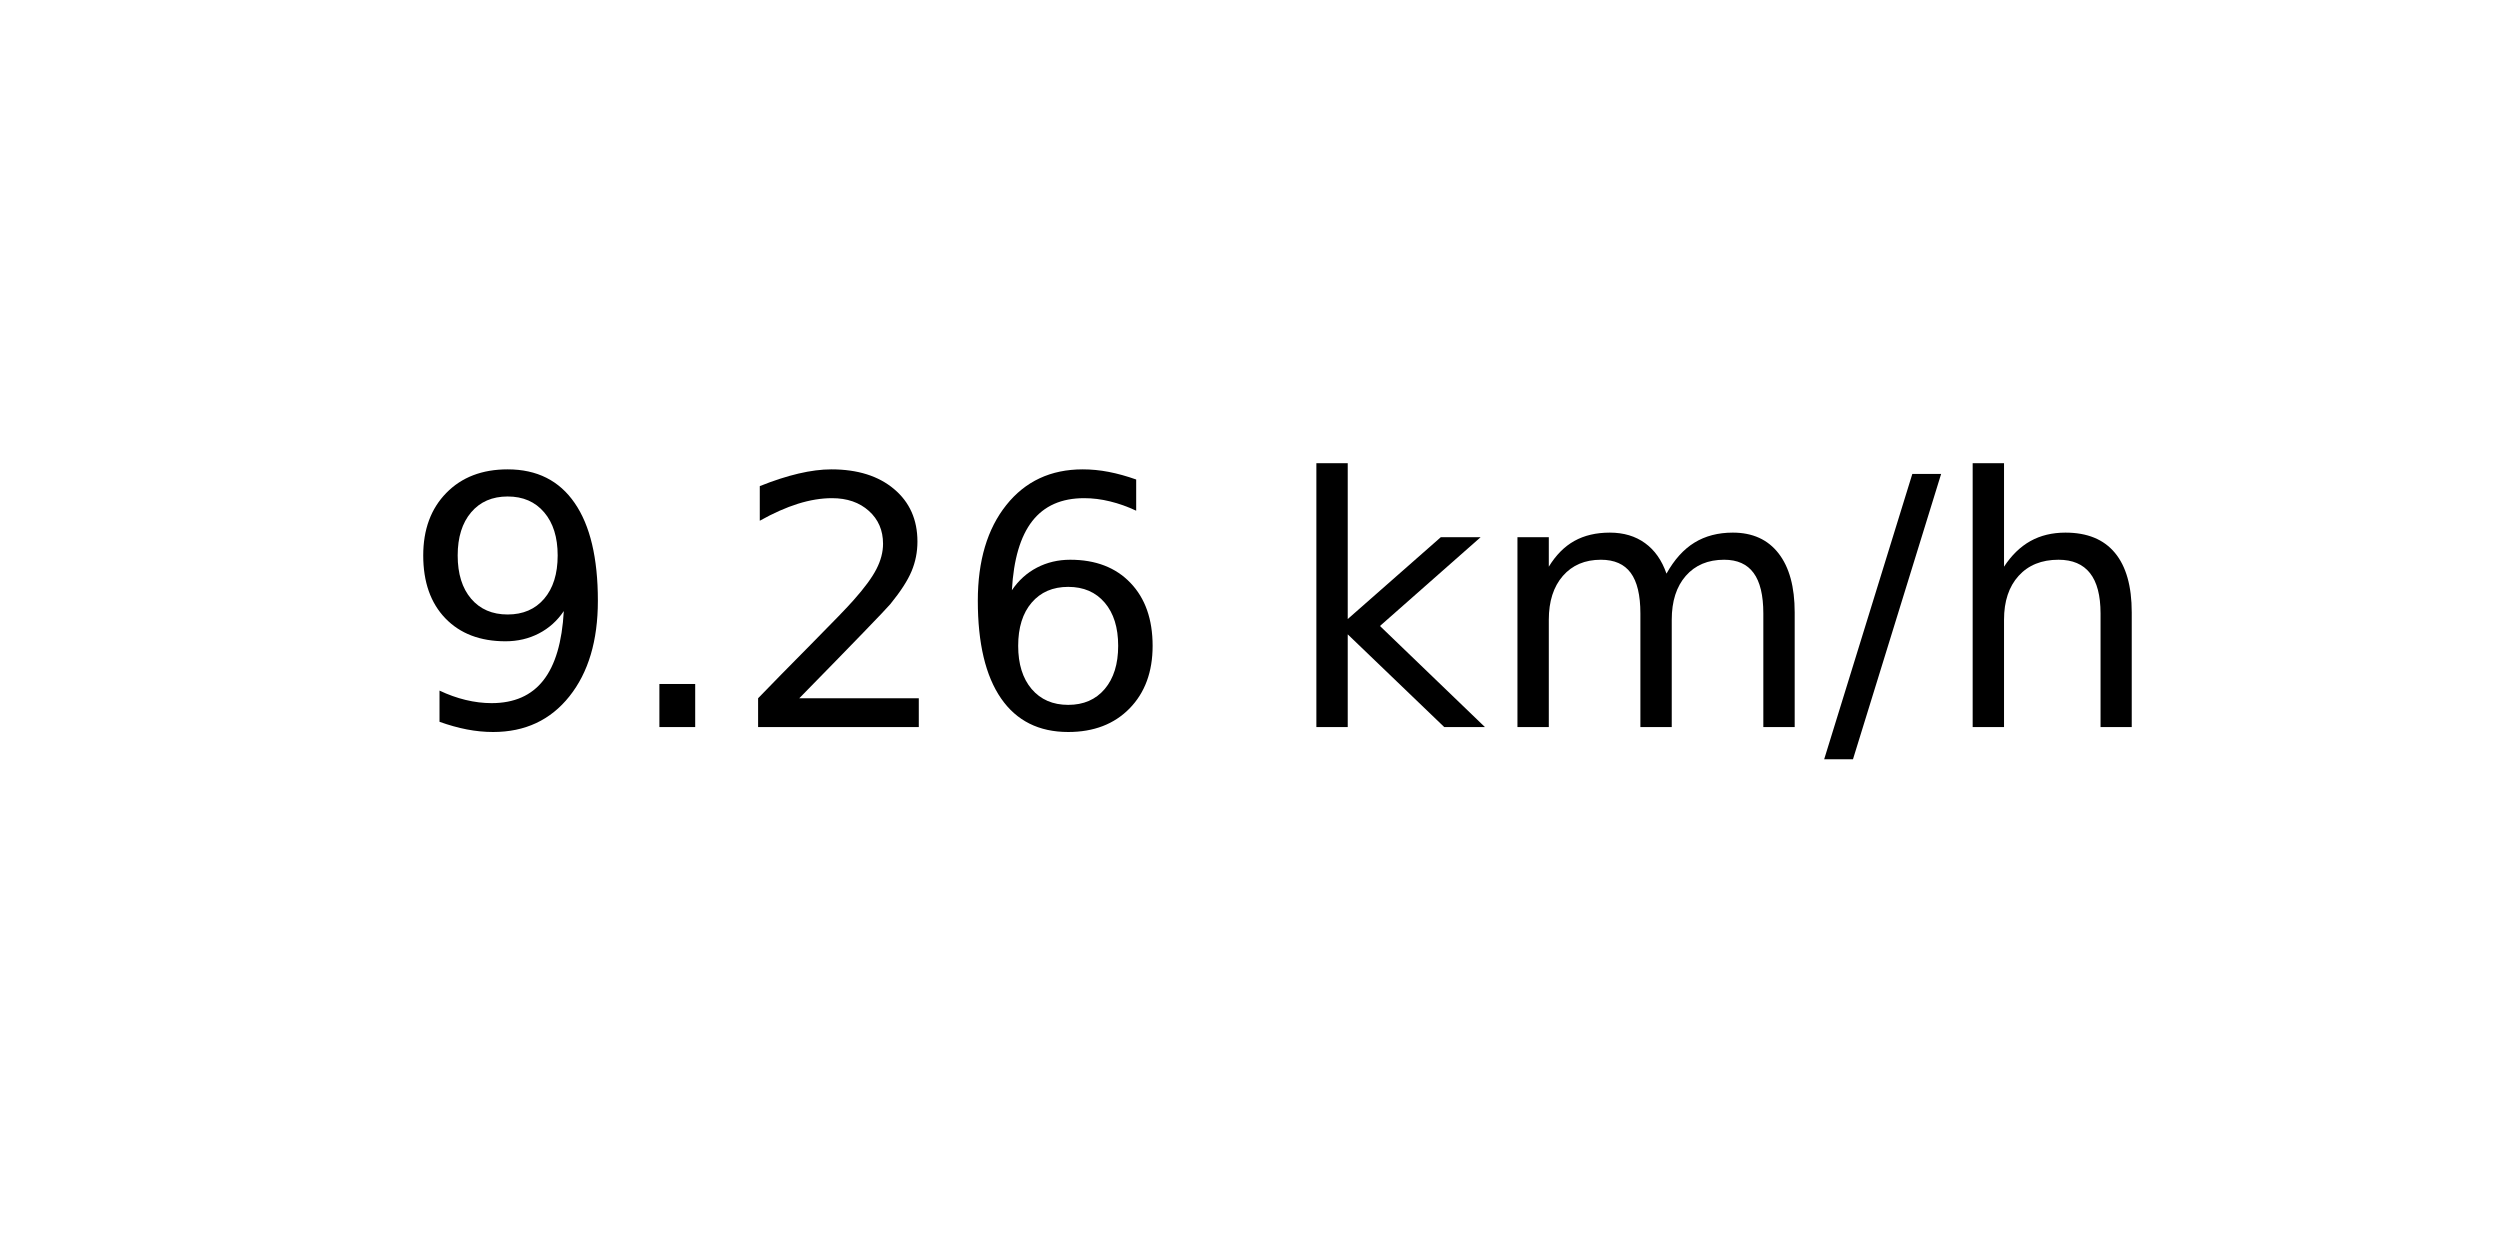
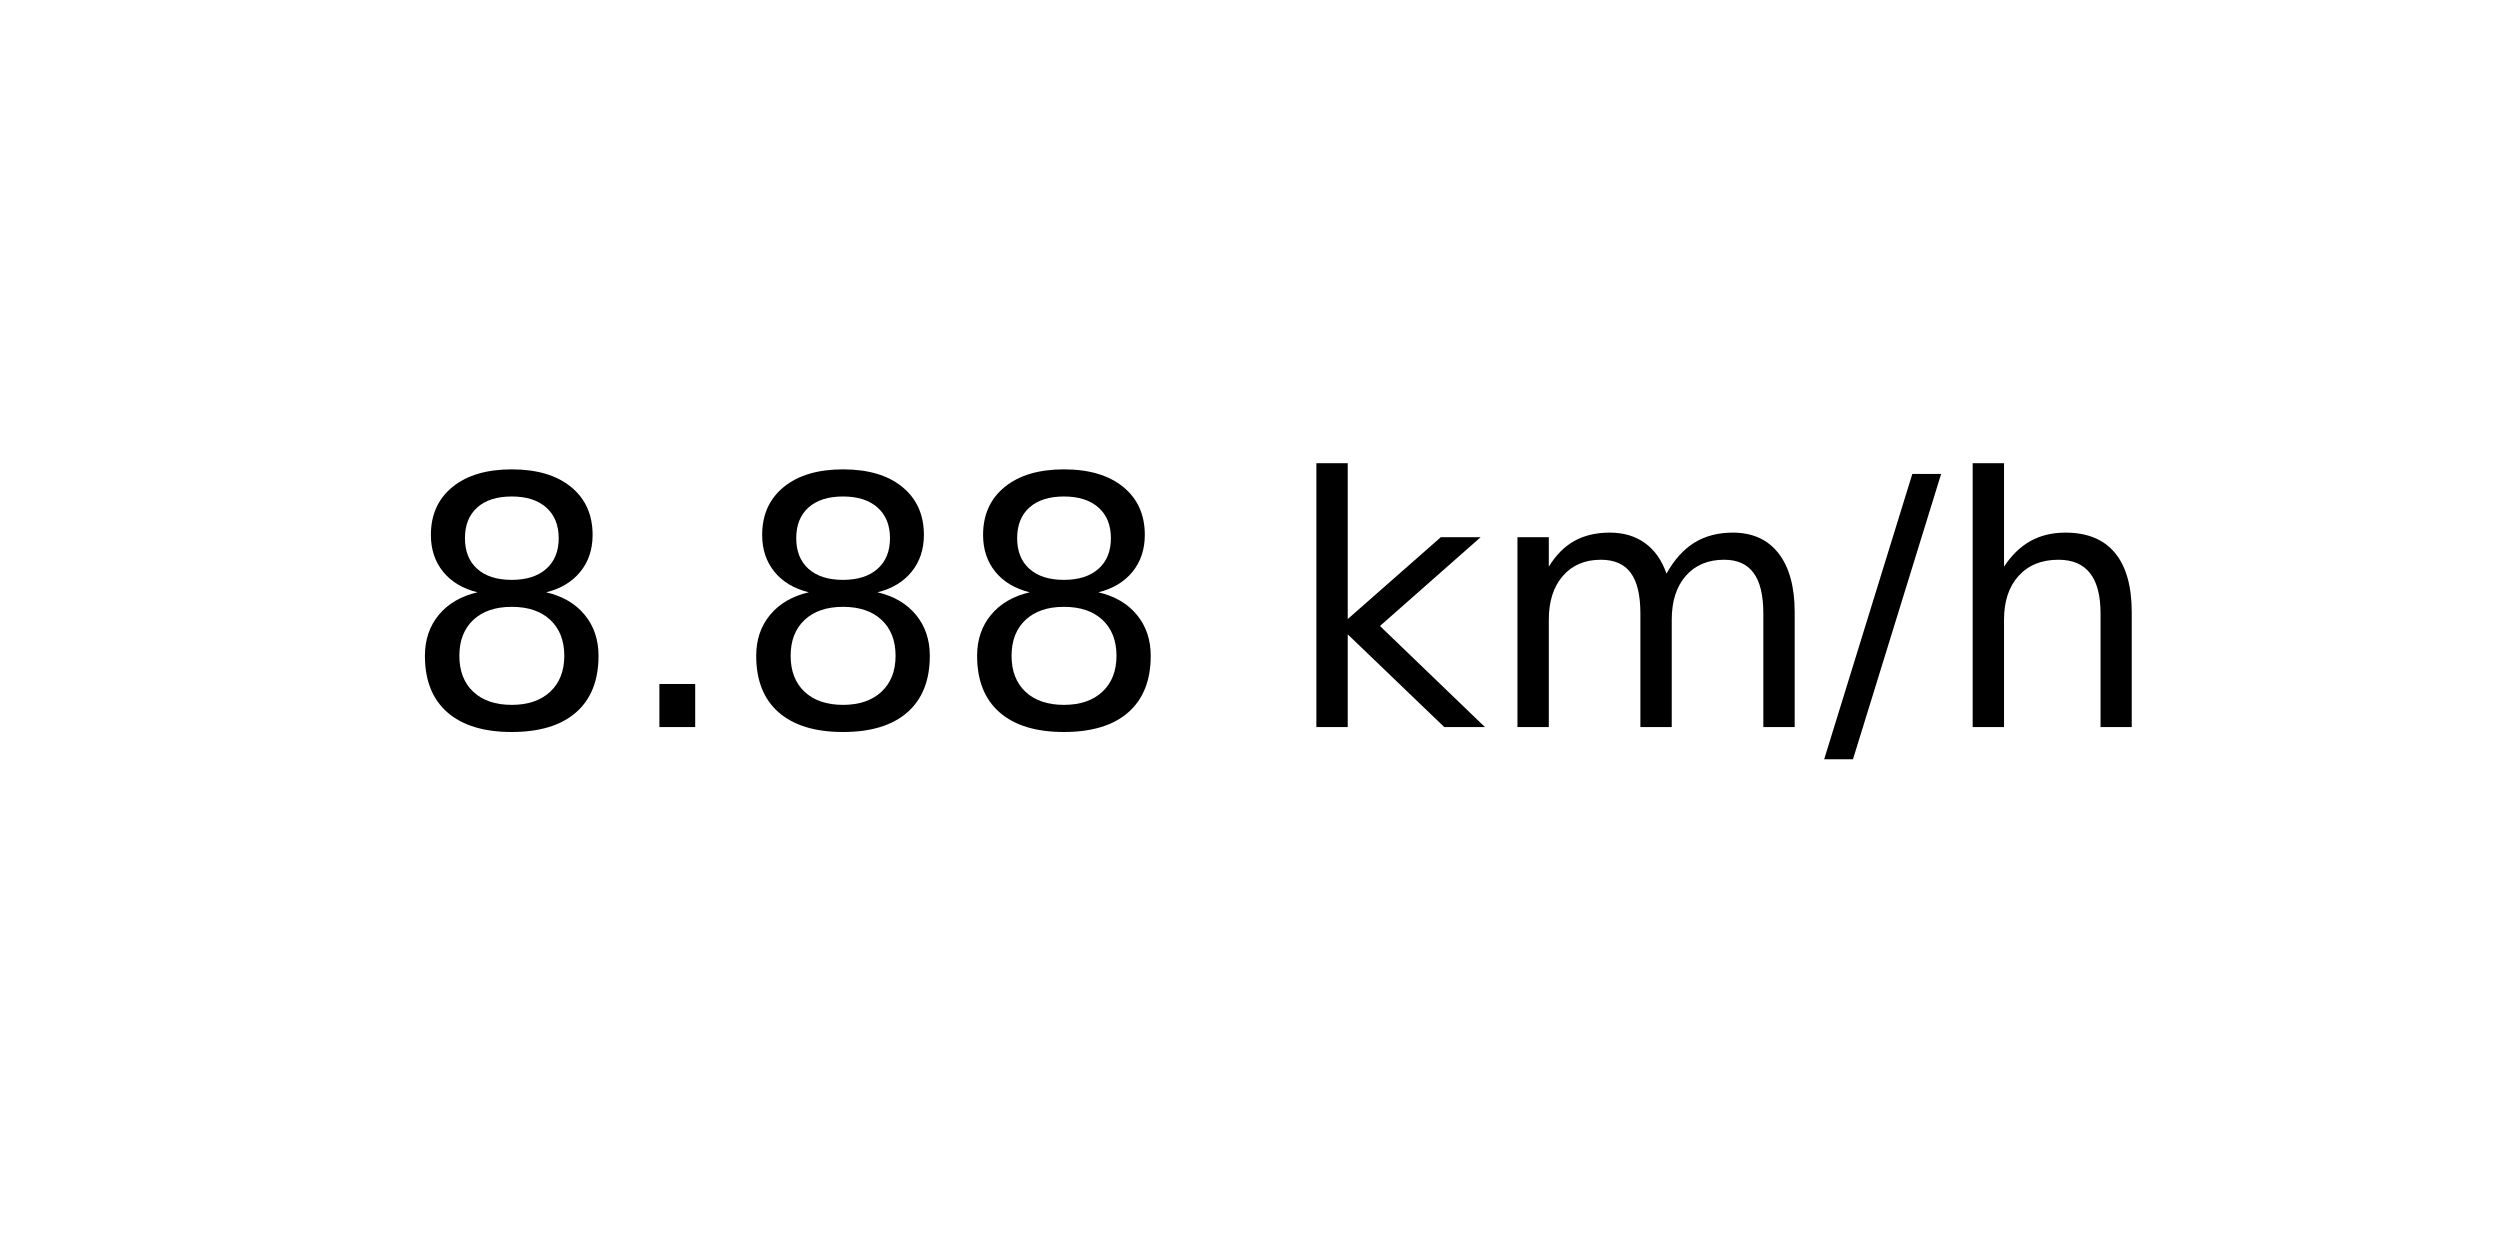
<svg xmlns="http://www.w3.org/2000/svg" xmlns:xlink="http://www.w3.org/1999/xlink" width="72pt" height="36pt" viewBox="0 0 72 36" version="1.1">
  <defs>
    <style type="text/css">*{stroke-linejoin: round; stroke-linecap: butt}</style>
  </defs>
  <g id="figure_1">
    <g id="axes_1">
      <g id="text_1">
        <g transform="translate(11.55937 20.93937) scale(0.1 -0.1)">
          <defs>
-             <path id="DejaVuSans-39" d="M 703 97  L 703 672  Q 941 559 1184 500  Q 1428 441 1663 441  Q 2288 441 2617 861  Q 2947 1281 2994 2138  Q 2813 1869 2534 1725  Q 2256 1581 1919 1581  Q 1219 1581 811 2004  Q 403 2428 403 3163  Q 403 3881 828 4315  Q 1253 4750 1959 4750  Q 2769 4750 3195 4129  Q 3622 3509 3622 2328  Q 3622 1225 3098 567  Q 2575 -91 1691 -91  Q 1453 -91 1209 -44  Q 966 3 703 97  z M 1959 2075  Q 2384 2075 2632 2365  Q 2881 2656 2881 3163  Q 2881 3666 2632 3958  Q 2384 4250 1959 4250  Q 1534 4250 1286 3958  Q 1038 3666 1038 3163  Q 1038 2656 1286 2365  Q 1534 2075 1959 2075  z " transform="scale(0.015625)" />
+             <path id="DejaVuSans-38" d="M 2034 2216  Q 1584 2216 1326 1975  Q 1069 1734 1069 1313  Q 1069 891 1326 650  Q 1584 409 2034 409  Q 2484 409 2743 651  Q 3003 894 3003 1313  Q 3003 1734 2745 1975  Q 2488 2216 2034 2216  z M 1403 2484  Q 997 2584 770 2862  Q 544 3141 544 3541  Q 544 4100 942 4425  Q 1341 4750 2034 4750  Q 2731 4750 3128 4425  Q 3525 4100 3525 3541  Q 3525 3141 3298 2862  Q 3072 2584 2669 2484  Q 3125 2378 3379 2068  Q 3634 1759 3634 1313  Q 3634 634 3220 271  Q 2806 -91 2034 -91  Q 1263 -91 848 271  Q 434 634 434 1313  Q 434 1759 690 2068  Q 947 2378 1403 2484  z M 1172 3481  Q 1172 3119 1398 2916  Q 1625 2713 2034 2713  Q 2441 2713 2670 2916  Q 2900 3119 2900 3481  Q 2900 3844 2670 4047  Q 2441 4250 2034 4250  Q 1625 4250 1398 4047  Q 1172 3844 1172 3481  z " transform="scale(0.015625)" />
            <path id="DejaVuSans-2e" d="M 684 794  L 1344 794  L 1344 0  L 684 0  L 684 794  z " transform="scale(0.015625)" />
-             <path id="DejaVuSans-32" d="M 1228 531  L 3431 531  L 3431 0  L 469 0  L 469 531  Q 828 903 1448 1529  Q 2069 2156 2228 2338  Q 2531 2678 2651 2914  Q 2772 3150 2772 3378  Q 2772 3750 2511 3984  Q 2250 4219 1831 4219  Q 1534 4219 1204 4116  Q 875 4013 500 3803  L 500 4441  Q 881 4594 1212 4672  Q 1544 4750 1819 4750  Q 2544 4750 2975 4387  Q 3406 4025 3406 3419  Q 3406 3131 3298 2873  Q 3191 2616 2906 2266  Q 2828 2175 2409 1742  Q 1991 1309 1228 531  z " transform="scale(0.015625)" />
-             <path id="DejaVuSans-36" d="M 2113 2584  Q 1688 2584 1439 2293  Q 1191 2003 1191 1497  Q 1191 994 1439 701  Q 1688 409 2113 409  Q 2538 409 2786 701  Q 3034 994 3034 1497  Q 3034 2003 2786 2293  Q 2538 2584 2113 2584  z M 3366 4563  L 3366 3988  Q 3128 4100 2886 4159  Q 2644 4219 2406 4219  Q 1781 4219 1451 3797  Q 1122 3375 1075 2522  Q 1259 2794 1537 2939  Q 1816 3084 2150 3084  Q 2853 3084 3261 2657  Q 3669 2231 3669 1497  Q 3669 778 3244 343  Q 2819 -91 2113 -91  Q 1303 -91 875 529  Q 447 1150 447 2328  Q 447 3434 972 4092  Q 1497 4750 2381 4750  Q 2619 4750 2861 4703  Q 3103 4656 3366 4563  z " transform="scale(0.015625)" />
            <path id="DejaVuSans-20" transform="scale(0.015625)" />
            <path id="DejaVuSans-6b" d="M 581 4863  L 1159 4863  L 1159 1991  L 2875 3500  L 3609 3500  L 1753 1863  L 3688 0  L 2938 0  L 1159 1709  L 1159 0  L 581 0  L 581 4863  z " transform="scale(0.015625)" />
            <path id="DejaVuSans-6d" d="M 3328 2828  Q 3544 3216 3844 3400  Q 4144 3584 4550 3584  Q 5097 3584 5394 3201  Q 5691 2819 5691 2113  L 5691 0  L 5113 0  L 5113 2094  Q 5113 2597 4934 2840  Q 4756 3084 4391 3084  Q 3944 3084 3684 2787  Q 3425 2491 3425 1978  L 3425 0  L 2847 0  L 2847 2094  Q 2847 2600 2669 2842  Q 2491 3084 2119 3084  Q 1678 3084 1418 2786  Q 1159 2488 1159 1978  L 1159 0  L 581 0  L 581 3500  L 1159 3500  L 1159 2956  Q 1356 3278 1631 3431  Q 1906 3584 2284 3584  Q 2666 3584 2933 3390  Q 3200 3197 3328 2828  z " transform="scale(0.015625)" />
            <path id="DejaVuSans-2f" d="M 1625 4666  L 2156 4666  L 531 -594  L 0 -594  L 1625 4666  z " transform="scale(0.015625)" />
            <path id="DejaVuSans-68" d="M 3513 2113  L 3513 0  L 2938 0  L 2938 2094  Q 2938 2591 2744 2837  Q 2550 3084 2163 3084  Q 1697 3084 1428 2787  Q 1159 2491 1159 1978  L 1159 0  L 581 0  L 581 4863  L 1159 4863  L 1159 2956  Q 1366 3272 1645 3428  Q 1925 3584 2291 3584  Q 2894 3584 3203 3211  Q 3513 2838 3513 2113  z " transform="scale(0.015625)" />
          </defs>
-           <use xlink:href="#DejaVuSans-39" />
+           <use xlink:href="#DejaVuSans-38" />
          <use xlink:href="#DejaVuSans-2e" x="63.623" />
-           <use xlink:href="#DejaVuSans-32" x="95.41" />
-           <use xlink:href="#DejaVuSans-36" x="159.033" />
+           <use xlink:href="#DejaVuSans-38" x="95.41" />
+           <use xlink:href="#DejaVuSans-38" x="159.033" />
          <use xlink:href="#DejaVuSans-20" x="222.656" />
          <use xlink:href="#DejaVuSans-6b" x="254.443" />
          <use xlink:href="#DejaVuSans-6d" x="312.354" />
          <use xlink:href="#DejaVuSans-2f" x="409.766" />
          <use xlink:href="#DejaVuSans-68" x="443.457" />
        </g>
      </g>
    </g>
  </g>
</svg>
